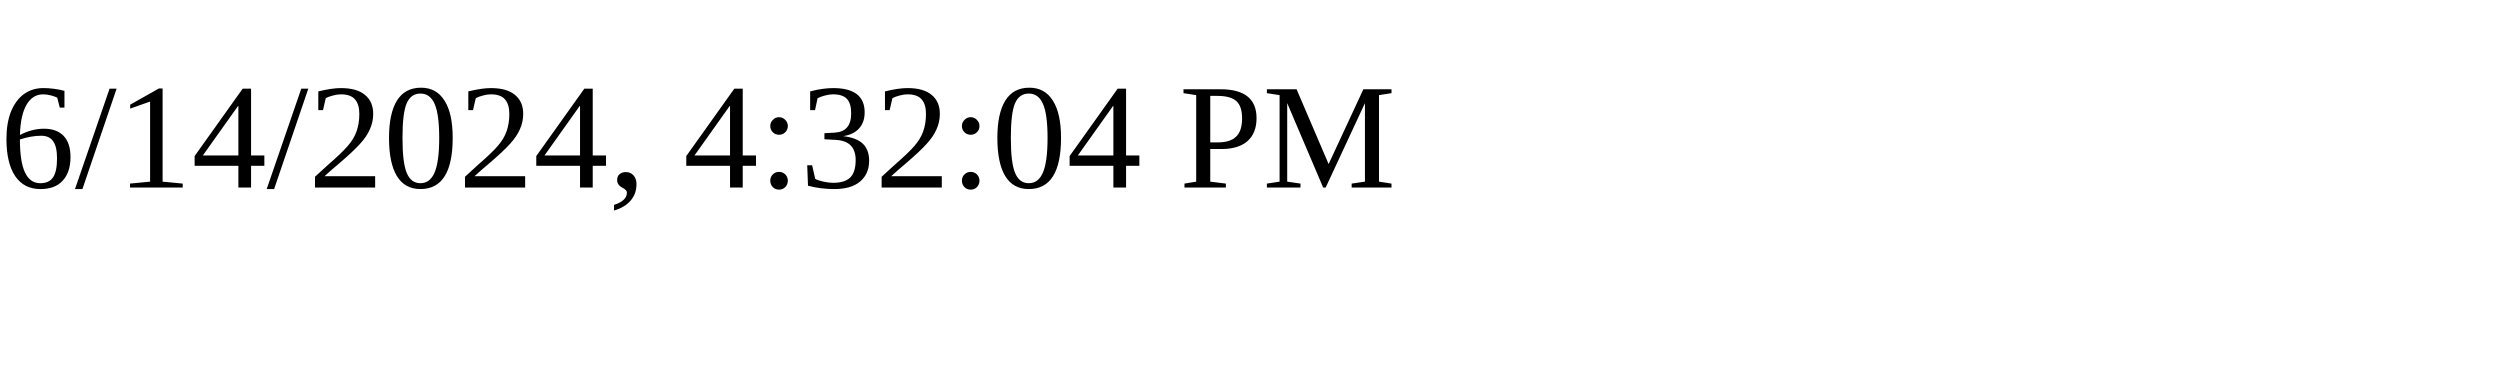
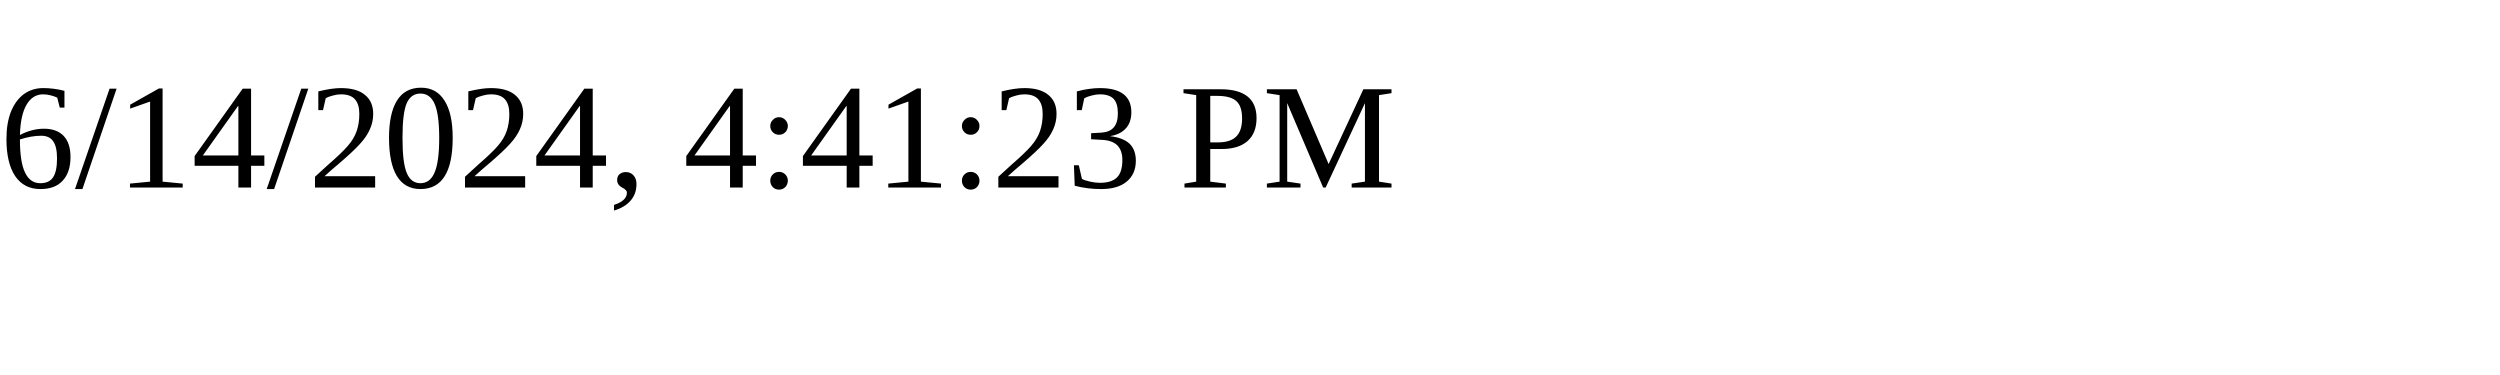
<svg xmlns="http://www.w3.org/2000/svg" height="30" width="200">
-   <text x="0" y="15">6/14/2024, 4:32:04 PM</text>
+   <text x="0" y="15">6/14/2024, 4:41:23 PM</text>
</svg>
